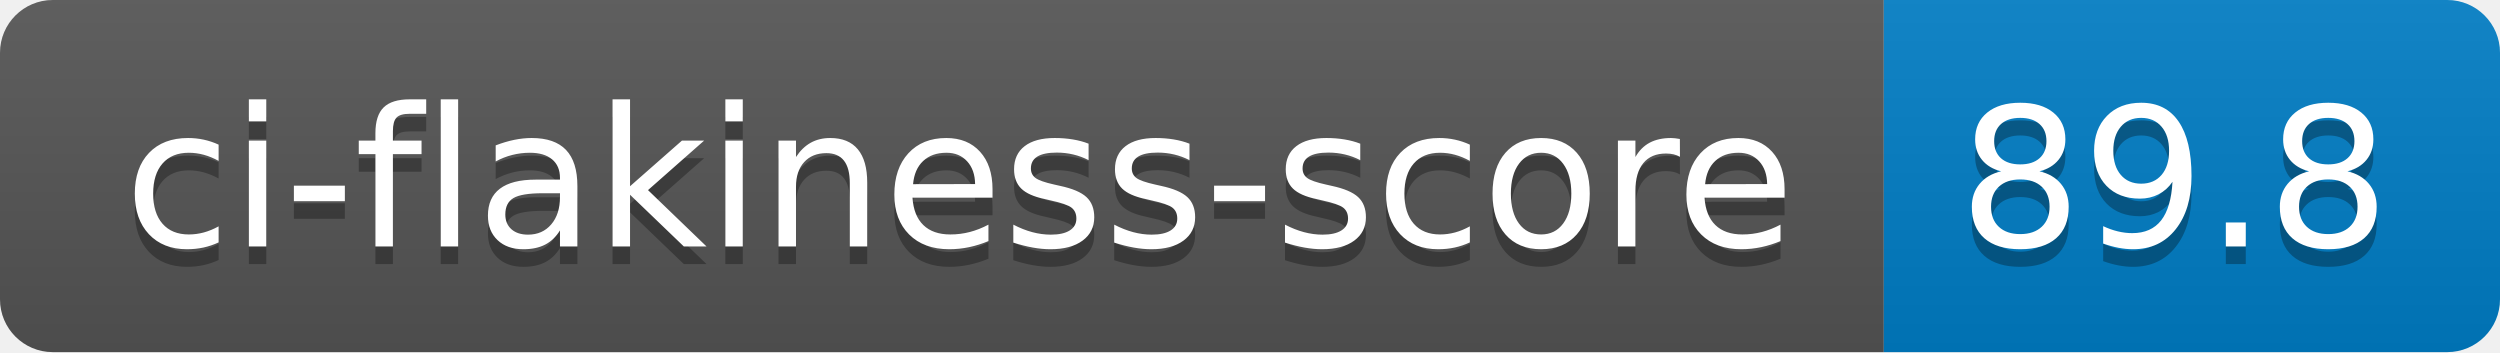
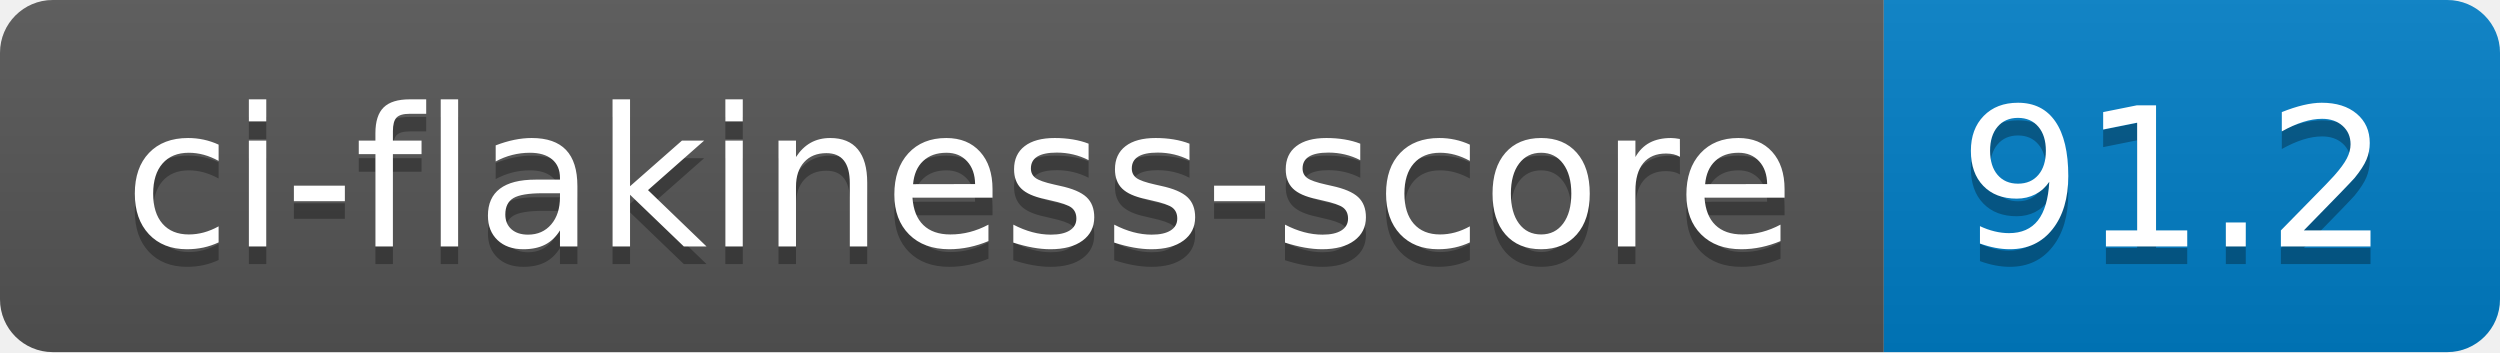
- <svg xmlns="http://www.w3.org/2000/svg" width="142" height="20" role="img" aria-label="ci-flakiness-score: 89.8">
+ <svg xmlns="http://www.w3.org/2000/svg" width="142" height="20" role="img" aria-label="ci-flakiness-score: 91.2">
  <linearGradient id="s" x2="0" y2="100%">
    <stop offset="0" stop-color="#bbb" stop-opacity=".1" />
    <stop offset="1" stop-opacity=".1" />
  </linearGradient>
  <clipPath id="r">
    <rect width="142" height="20" rx="3" fill="#fff" />
  </clipPath>
  <g clip-path="url(#r)">
    <rect width="107" height="20" fill="#555" />
    <rect x="107" width="35" height="20" fill="#007ec6" />
    <rect width="142" height="20" fill="url(#s)" />
  </g>
  <g fill="#fff" text-anchor="middle" font-family="Verdana,Geneva,DejaVu Sans,sans-serif" text-rendering="geometricPrecision" font-size="110">
    <text aria-hidden="true" x="545" y="150" fill="#010101" fill-opacity=".3" transform="scale(.1)" textLength="970">ci-flakiness-score</text>
    <text x="545" y="140" transform="scale(.1)" fill="#fff" textLength="970">ci-flakiness-score</text>
-     <text aria-hidden="true" x="1235" y="150" fill="#010101" fill-opacity=".3" transform="scale(.1)" textLength="250">89.8</text>
-     <text x="1235" y="140" transform="scale(.1)" fill="#fff" textLength="250">89.8</text>
+     <text aria-hidden="true" x="1235" y="150" fill="#010101" fill-opacity=".3" transform="scale(.1)" textLength="250">91.2</text>
+     <text x="1235" y="140" transform="scale(.1)" fill="#fff" textLength="250">91.2</text>
  </g>
</svg>
